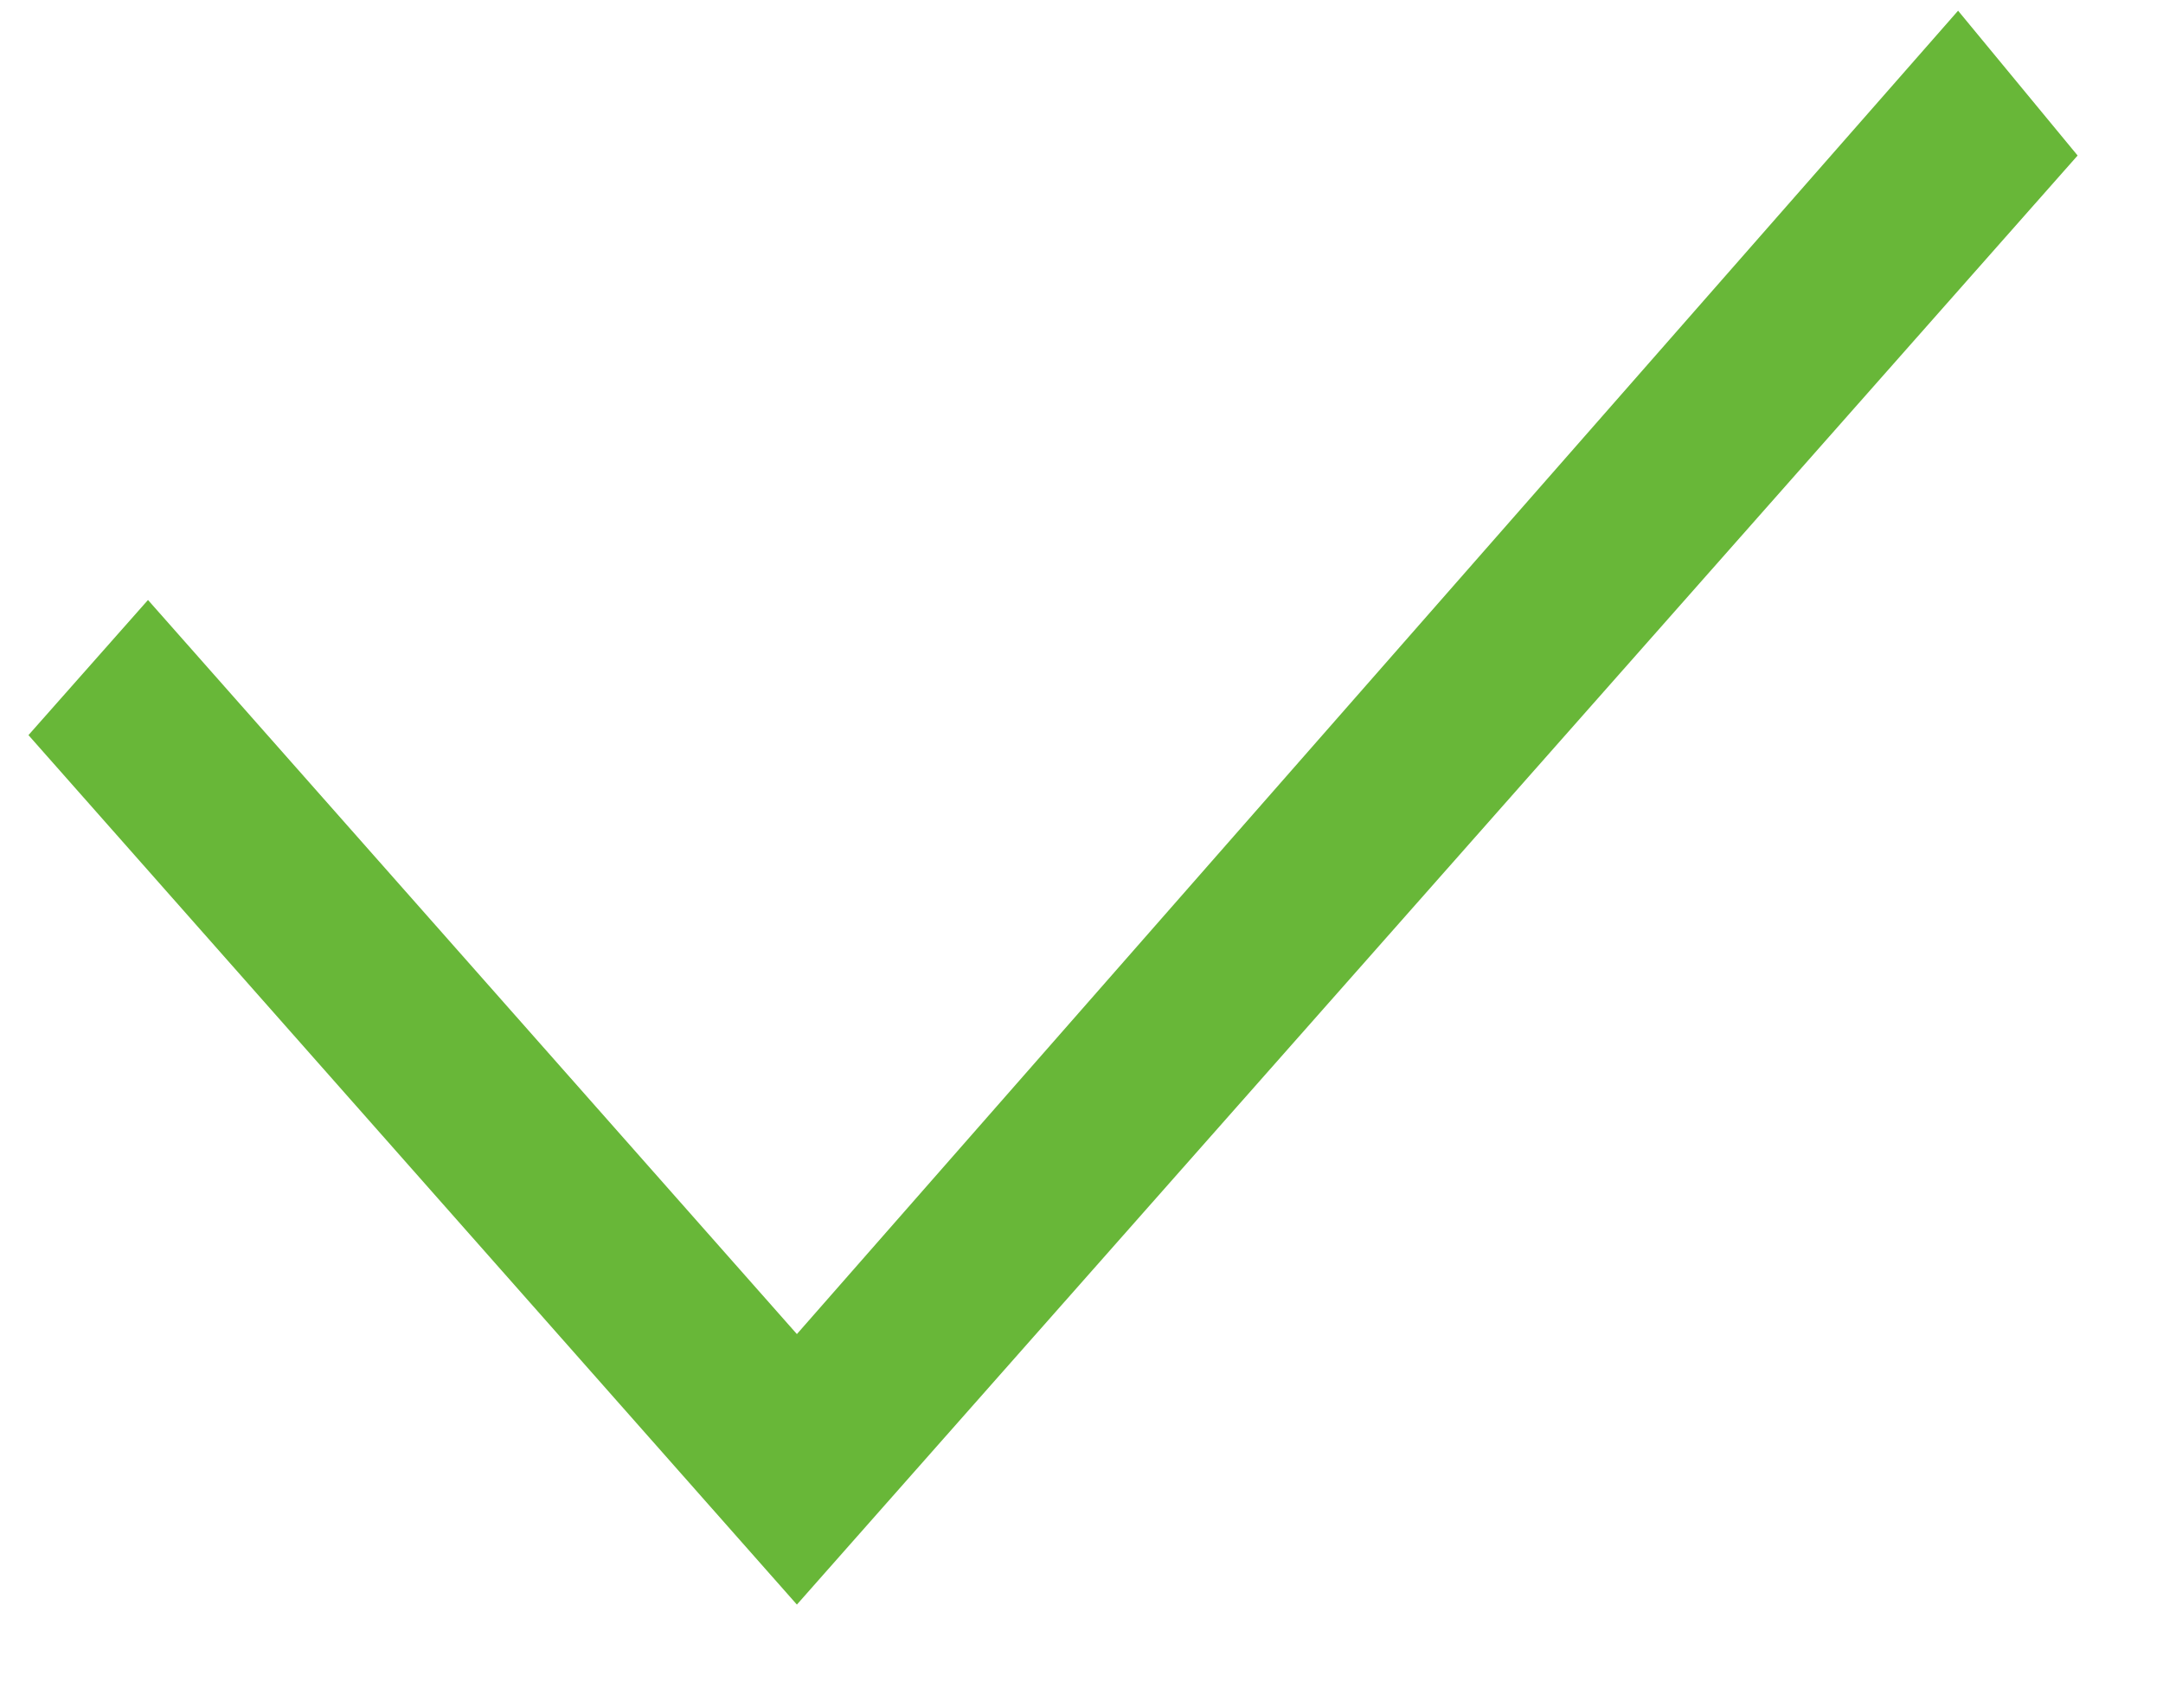
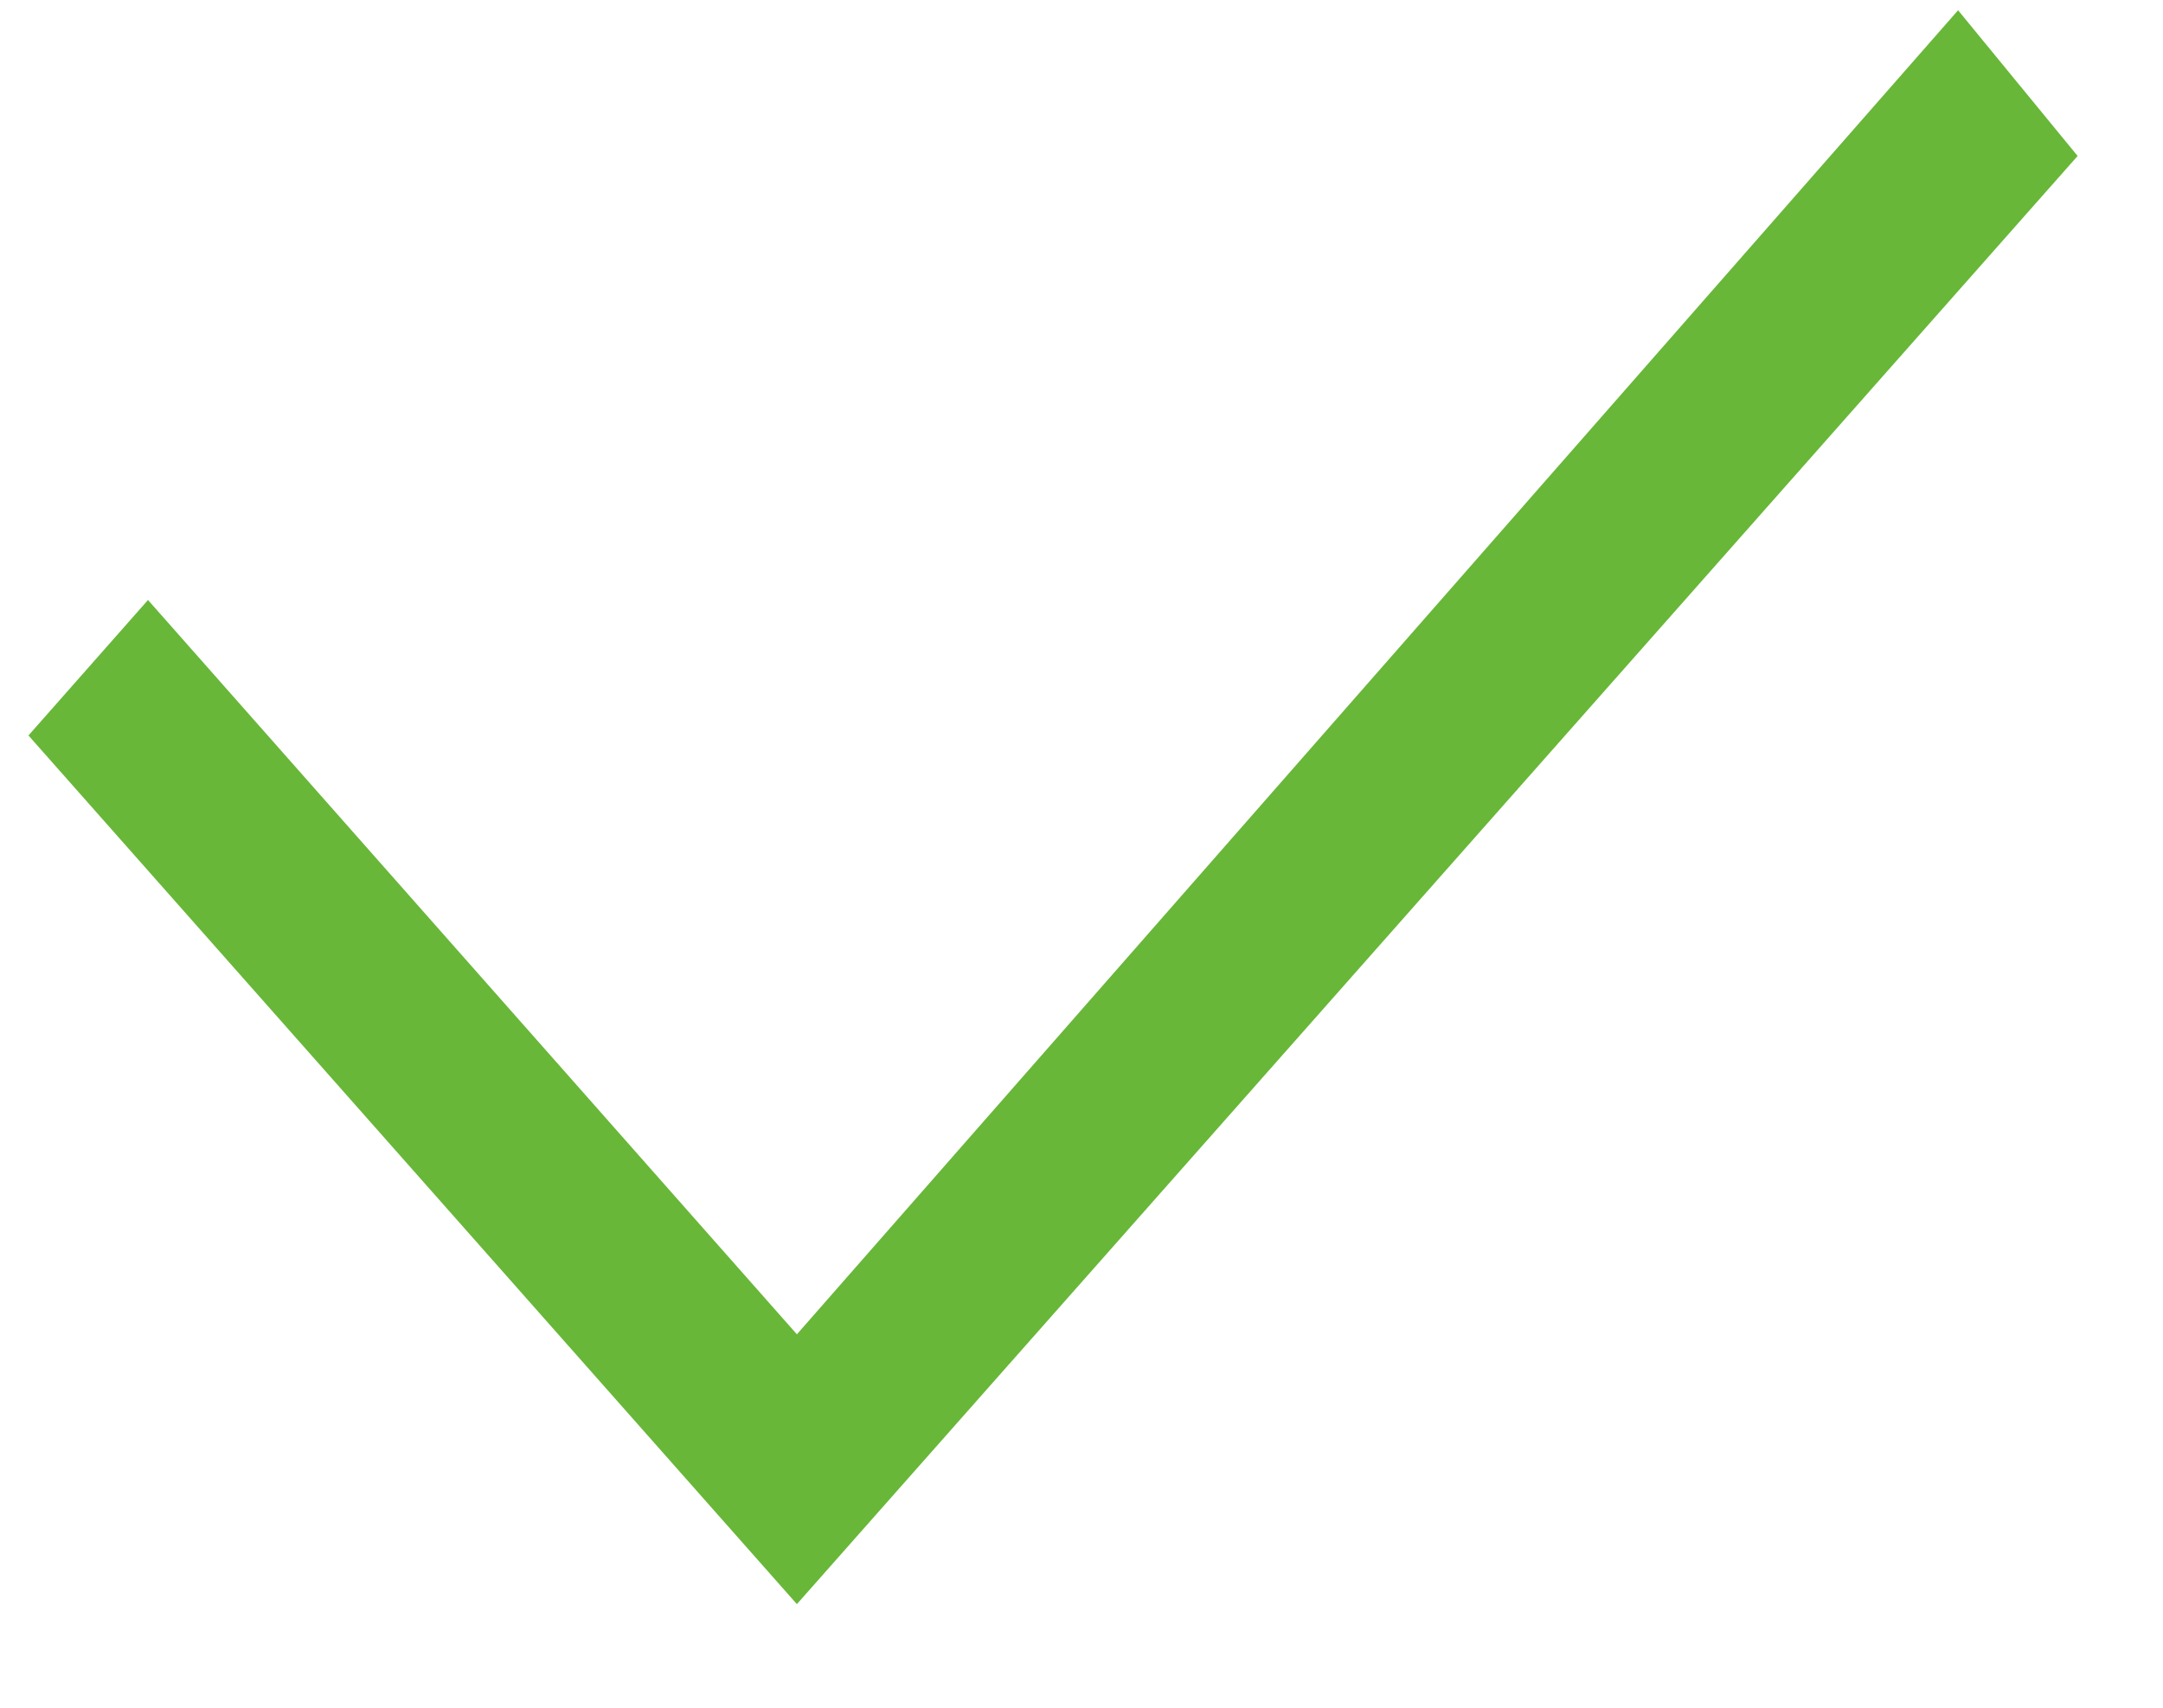
- <svg xmlns="http://www.w3.org/2000/svg" width="19" height="15" viewBox="0 0 19 15" fill="none">
-   <path d="M7 11.718L1.3 5.27L0.25 6.457L7 14.094L18.25 1.366L17.2 0.094L7 11.718Z" fill="#68B738" />
+ <svg xmlns="http://www.w3.org/2000/svg" fill="none" viewBox="0 0 19 15">
+   <path d="M7 11.72L1.3 5.27.25 6.46 7 14.09 18.25 1.37 17.2.09 7 11.72z" fill="#68B738" />
</svg>
